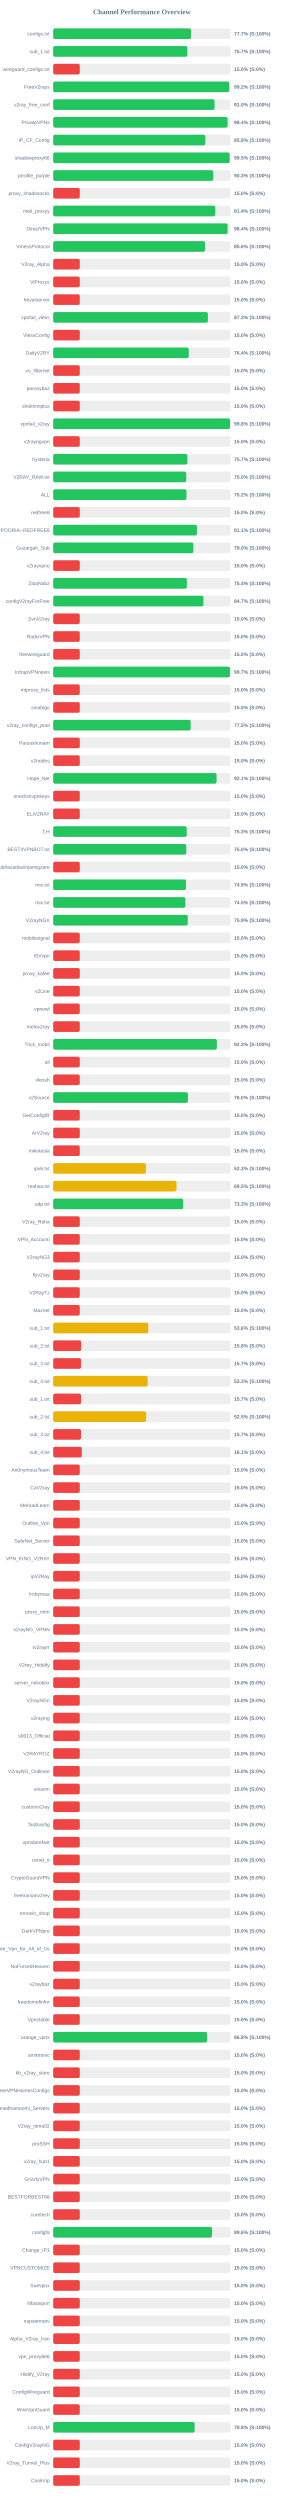
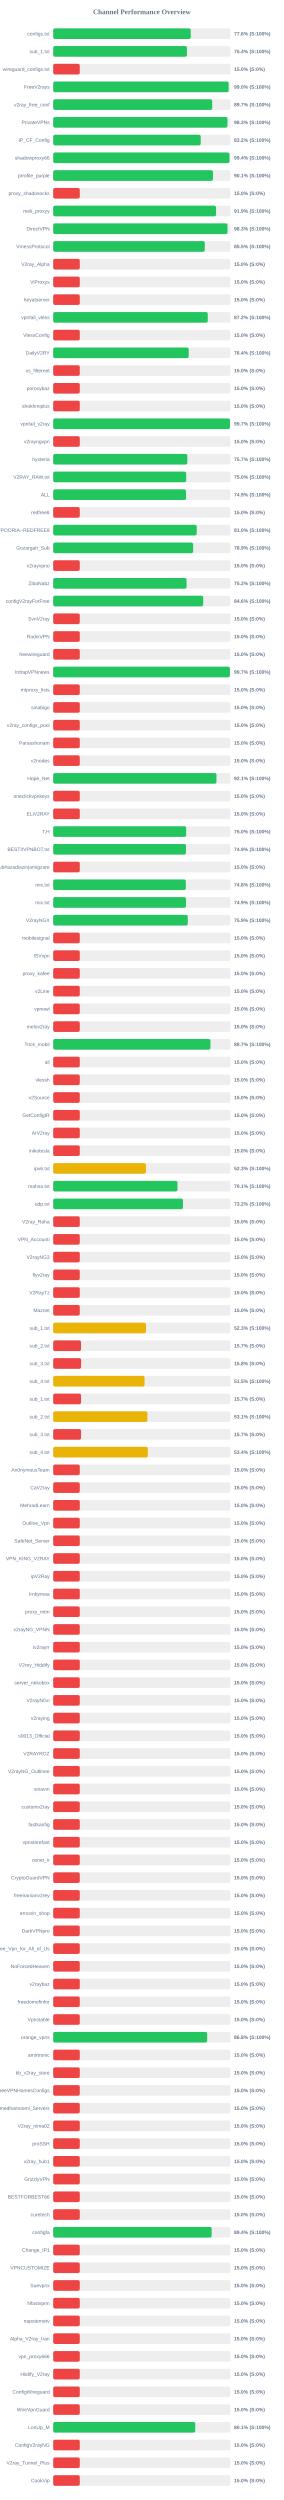
<svg xmlns="http://www.w3.org/2000/svg" width="800" height="7050" version="1.1">
  <style>
        .row { font: 14px Arial; fill: #64748b; }
        .score { font: bold 14px Arial; fill: #64748b; }
    </style>
  <text x="400" y="40" text-anchor="middle" font-size="20px" font-weight="bold" fill="#64748b">Channel Performance Overview</text>
  <rect x="150" y="80" width="500" height="30" fill="#eee" rx="5" />
-   <rect x="150" y="80" width="388.6" height="30" fill="#22c55e" rx="5" />
+   <rect x="150" y="80" width="387.9" height="30" fill="#22c55e" rx="5" />
  <text x="140" y="100" text-anchor="end" class="row">configs.txt</text>
-   <text x="660" y="100" text-anchor="start" class="score">77.7% (S:100%)</text>
+   <text x="660" y="100" text-anchor="start" class="score">77.6% (S:100%)</text>
  <rect x="150" y="130" width="500" height="30" fill="#eee" rx="5" />
-   <rect x="150" y="130" width="378.45" height="30" fill="#22c55e" rx="5" />
+   <rect x="150" y="130" width="377.2" height="30" fill="#22c55e" rx="5" />
  <text x="140" y="150" text-anchor="end" class="row">sub_1.txt</text>
-   <text x="660" y="150" text-anchor="start" class="score">75.7% (S:100%)</text>
+   <text x="660" y="150" text-anchor="start" class="score">75.4% (S:100%)</text>
  <rect x="150" y="180" width="500" height="30" fill="#eee" rx="5" />
  <rect x="150" y="180" width="75.0" height="30" fill="#ef4444" rx="5" />
  <text x="140" y="200" text-anchor="end" class="row">wireguard_configs.txt</text>
  <text x="660" y="200" text-anchor="start" class="score">15.0% (S:0%)</text>
  <rect x="150" y="230" width="500" height="30" fill="#eee" rx="5" />
-   <rect x="150" y="230" width="496.2" height="30" fill="#22c55e" rx="5" />
+   <rect x="150" y="230" width="494.8" height="30" fill="#22c55e" rx="5" />
  <text x="140" y="250" text-anchor="end" class="row">FreeV2rays</text>
-   <text x="660" y="250" text-anchor="start" class="score">99.2% (S:100%)</text>
+   <text x="660" y="250" text-anchor="start" class="score">99.0% (S:100%)</text>
  <rect x="150" y="280" width="500" height="30" fill="#eee" rx="5" />
-   <rect x="150" y="280" width="455.05" height="30" fill="#22c55e" rx="5" />
+   <rect x="150" y="280" width="448.45" height="30" fill="#22c55e" rx="5" />
  <text x="140" y="300" text-anchor="end" class="row">v2ray_free_conf</text>
-   <text x="660" y="300" text-anchor="start" class="score">91.0% (S:100%)</text>
+   <text x="660" y="300" text-anchor="start" class="score">89.7% (S:100%)</text>
  <rect x="150" y="330" width="500" height="30" fill="#eee" rx="5" />
-   <rect x="150" y="330" width="491.85" height="30" fill="#22c55e" rx="5" />
+   <rect x="150" y="330" width="491.45" height="30" fill="#22c55e" rx="5" />
  <text x="140" y="350" text-anchor="end" class="row">PrivateVPNs</text>
-   <text x="660" y="350" text-anchor="start" class="score">98.4% (S:100%)</text>
+   <text x="660" y="350" text-anchor="start" class="score">98.3% (S:100%)</text>
  <rect x="150" y="380" width="500" height="30" fill="#eee" rx="5" />
-   <rect x="150" y="380" width="429.05" height="30" fill="#22c55e" rx="5" />
+   <rect x="150" y="380" width="416.05" height="30" fill="#22c55e" rx="5" />
  <text x="140" y="400" text-anchor="end" class="row">IP_CF_Config</text>
-   <text x="660" y="400" text-anchor="start" class="score">85.8% (S:100%)</text>
+   <text x="660" y="400" text-anchor="start" class="score">83.2% (S:100%)</text>
  <rect x="150" y="430" width="500" height="30" fill="#eee" rx="5" />
-   <rect x="150" y="430" width="497.7" height="30" fill="#22c55e" rx="5" />
+   <rect x="150" y="430" width="497.1" height="30" fill="#22c55e" rx="5" />
  <text x="140" y="450" text-anchor="end" class="row">shadowproxy66</text>
-   <text x="660" y="450" text-anchor="start" class="score">99.5% (S:100%)</text>
+   <text x="660" y="450" text-anchor="start" class="score">99.4% (S:100%)</text>
  <rect x="150" y="480" width="500" height="30" fill="#eee" rx="5" />
-   <rect x="150" y="480" width="451.3" height="30" fill="#22c55e" rx="5" />
+   <rect x="150" y="480" width="450.6" height="30" fill="#22c55e" rx="5" />
  <text x="140" y="500" text-anchor="end" class="row">prrofile_purple</text>
-   <text x="660" y="500" text-anchor="start" class="score">90.3% (S:100%)</text>
+   <text x="660" y="500" text-anchor="start" class="score">90.1% (S:100%)</text>
  <rect x="150" y="530" width="500" height="30" fill="#eee" rx="5" />
  <rect x="150" y="530" width="75.0" height="30" fill="#ef4444" rx="5" />
  <text x="140" y="550" text-anchor="end" class="row">proxy_shadosocks</text>
  <text x="660" y="550" text-anchor="start" class="score">15.0% (S:0%)</text>
  <rect x="150" y="580" width="500" height="30" fill="#eee" rx="5" />
-   <rect x="150" y="580" width="457.1" height="30" fill="#22c55e" rx="5" />
+   <rect x="150" y="580" width="459.35" height="30" fill="#22c55e" rx="5" />
  <text x="140" y="600" text-anchor="end" class="row">meli_proxyy</text>
-   <text x="660" y="600" text-anchor="start" class="score">91.4% (S:100%)</text>
+   <text x="660" y="600" text-anchor="start" class="score">91.9% (S:100%)</text>
  <rect x="150" y="630" width="500" height="30" fill="#eee" rx="5" />
-   <rect x="150" y="630" width="491.95" height="30" fill="#22c55e" rx="5" />
+   <rect x="150" y="630" width="491.6" height="30" fill="#22c55e" rx="5" />
  <text x="140" y="650" text-anchor="end" class="row">DirectVPN</text>
-   <text x="660" y="650" text-anchor="start" class="score">98.4% (S:100%)</text>
+   <text x="660" y="650" text-anchor="start" class="score">98.3% (S:100%)</text>
  <rect x="150" y="680" width="500" height="30" fill="#eee" rx="5" />
-   <rect x="150" y="680" width="428.1" height="30" fill="#22c55e" rx="5" />
+   <rect x="150" y="680" width="427.5" height="30" fill="#22c55e" rx="5" />
  <text x="140" y="700" text-anchor="end" class="row">VmessProtocol</text>
-   <text x="660" y="700" text-anchor="start" class="score">85.6% (S:100%)</text>
+   <text x="660" y="700" text-anchor="start" class="score">85.5% (S:100%)</text>
  <rect x="150" y="730" width="500" height="30" fill="#eee" rx="5" />
  <rect x="150" y="730" width="75.0" height="30" fill="#ef4444" rx="5" />
  <text x="140" y="750" text-anchor="end" class="row">V2ray_Alpha</text>
  <text x="660" y="750" text-anchor="start" class="score">15.0% (S:0%)</text>
  <rect x="150" y="780" width="500" height="30" fill="#eee" rx="5" />
  <rect x="150" y="780" width="75.0" height="30" fill="#ef4444" rx="5" />
  <text x="140" y="800" text-anchor="end" class="row">ViProxys</text>
  <text x="660" y="800" text-anchor="start" class="score">15.0% (S:0%)</text>
  <rect x="150" y="830" width="500" height="30" fill="#eee" rx="5" />
  <rect x="150" y="830" width="75.0" height="30" fill="#ef4444" rx="5" />
  <text x="140" y="850" text-anchor="end" class="row">heyatserver</text>
  <text x="660" y="850" text-anchor="start" class="score">15.0% (S:0%)</text>
  <rect x="150" y="880" width="500" height="30" fill="#eee" rx="5" />
-   <rect x="150" y="880" width="436.3" height="30" fill="#22c55e" rx="5" />
+   <rect x="150" y="880" width="435.9" height="30" fill="#22c55e" rx="5" />
  <text x="140" y="900" text-anchor="end" class="row">vpnfail_vless</text>
-   <text x="660" y="900" text-anchor="start" class="score">87.3% (S:100%)</text>
+   <text x="660" y="900" text-anchor="start" class="score">87.2% (S:100%)</text>
  <rect x="150" y="930" width="500" height="30" fill="#eee" rx="5" />
  <rect x="150" y="930" width="75.0" height="30" fill="#ef4444" rx="5" />
  <text x="140" y="950" text-anchor="end" class="row">VlessConfig</text>
  <text x="660" y="950" text-anchor="start" class="score">15.0% (S:0%)</text>
  <rect x="150" y="980" width="500" height="30" fill="#eee" rx="5" />
-   <rect x="150" y="980" width="382.15" height="30" fill="#22c55e" rx="5" />
+   <rect x="150" y="980" width="382.2" height="30" fill="#22c55e" rx="5" />
  <text x="140" y="1000" text-anchor="end" class="row">DailyV2RY</text>
  <text x="660" y="1000" text-anchor="start" class="score">76.4% (S:100%)</text>
  <rect x="150" y="1030" width="500" height="30" fill="#eee" rx="5" />
  <rect x="150" y="1030" width="75.0" height="30" fill="#ef4444" rx="5" />
  <text x="140" y="1050" text-anchor="end" class="row">xs_filternet</text>
  <text x="660" y="1050" text-anchor="start" class="score">15.0% (S:0%)</text>
  <rect x="150" y="1080" width="500" height="30" fill="#eee" rx="5" />
  <rect x="150" y="1080" width="75.0" height="30" fill="#ef4444" rx="5" />
  <text x="140" y="1100" text-anchor="end" class="row">poroxybaz</text>
  <text x="660" y="1100" text-anchor="start" class="score">15.0% (S:0%)</text>
  <rect x="150" y="1130" width="500" height="30" fill="#eee" rx="5" />
  <rect x="150" y="1130" width="75.0" height="30" fill="#ef4444" rx="5" />
  <text x="140" y="1150" text-anchor="end" class="row">shokhmiplus</text>
  <text x="660" y="1150" text-anchor="start" class="score">15.0% (S:0%)</text>
  <rect x="150" y="1180" width="500" height="30" fill="#eee" rx="5" />
-   <rect x="150" y="1180" width="498.8" height="30" fill="#22c55e" rx="5" />
+   <rect x="150" y="1180" width="498.5" height="30" fill="#22c55e" rx="5" />
  <text x="140" y="1200" text-anchor="end" class="row">vpnfail_v2ray</text>
-   <text x="660" y="1200" text-anchor="start" class="score">99.8% (S:100%)</text>
+   <text x="660" y="1200" text-anchor="start" class="score">99.7% (S:100%)</text>
  <rect x="150" y="1230" width="500" height="30" fill="#eee" rx="5" />
  <rect x="150" y="1230" width="75.0" height="30" fill="#ef4444" rx="5" />
  <text x="140" y="1250" text-anchor="end" class="row">v2rayngvpn</text>
  <text x="660" y="1250" text-anchor="start" class="score">15.0% (S:0%)</text>
  <rect x="150" y="1280" width="500" height="30" fill="#eee" rx="5" />
-   <rect x="150" y="1280" width="378.45" height="30" fill="#22c55e" rx="5" />
+   <rect x="150" y="1280" width="378.35" height="30" fill="#22c55e" rx="5" />
  <text x="140" y="1300" text-anchor="end" class="row">hysteria</text>
  <text x="660" y="1300" text-anchor="start" class="score">75.7% (S:100%)</text>
  <rect x="150" y="1330" width="500" height="30" fill="#eee" rx="5" />
-   <rect x="150" y="1330" width="375.2" height="30" fill="#22c55e" rx="5" />
+   <rect x="150" y="1330" width="375.15" height="30" fill="#22c55e" rx="5" />
  <text x="140" y="1350" text-anchor="end" class="row">V2RAY_RAW.txt</text>
  <text x="660" y="1350" text-anchor="start" class="score">75.0% (S:100%)</text>
  <rect x="150" y="1380" width="500" height="30" fill="#eee" rx="5" />
-   <rect x="150" y="1380" width="375.9" height="30" fill="#22c55e" rx="5" />
+   <rect x="150" y="1380" width="374.55" height="30" fill="#22c55e" rx="5" />
  <text x="140" y="1400" text-anchor="end" class="row">ALL</text>
-   <text x="660" y="1400" text-anchor="start" class="score">75.2% (S:100%)</text>
+   <text x="660" y="1400" text-anchor="start" class="score">74.9% (S:100%)</text>
  <rect x="150" y="1430" width="500" height="30" fill="#eee" rx="5" />
  <rect x="150" y="1430" width="75.0" height="30" fill="#ef4444" rx="5" />
  <text x="140" y="1450" text-anchor="end" class="row">redfree8</text>
  <text x="660" y="1450" text-anchor="start" class="score">15.0% (S:0%)</text>
  <rect x="150" y="1480" width="500" height="30" fill="#eee" rx="5" />
-   <rect x="150" y="1480" width="405.4" height="30" fill="#22c55e" rx="5" />
+   <rect x="150" y="1480" width="404.75" height="30" fill="#22c55e" rx="5" />
  <text x="140" y="1500" text-anchor="end" class="row">POORIA--REDFREE8.txt#POORIA--REDFREE8</text>
-   <text x="660" y="1500" text-anchor="start" class="score">81.1% (S:100%)</text>
+   <text x="660" y="1500" text-anchor="start" class="score">81.0% (S:100%)</text>
  <rect x="150" y="1530" width="500" height="30" fill="#eee" rx="5" />
-   <rect x="150" y="1530" width="395.2" height="30" fill="#22c55e" rx="5" />
+   <rect x="150" y="1530" width="394.7" height="30" fill="#22c55e" rx="5" />
  <text x="140" y="1550" text-anchor="end" class="row">Gozargah_Sub</text>
-   <text x="660" y="1550" text-anchor="start" class="score">79.0% (S:100%)</text>
+   <text x="660" y="1550" text-anchor="start" class="score">78.9% (S:100%)</text>
  <rect x="150" y="1580" width="500" height="30" fill="#eee" rx="5" />
  <rect x="150" y="1580" width="75.0" height="30" fill="#ef4444" rx="5" />
  <text x="140" y="1600" text-anchor="end" class="row">v2rayvpno</text>
  <text x="660" y="1600" text-anchor="start" class="score">15.0% (S:0%)</text>
  <rect x="150" y="1630" width="500" height="30" fill="#eee" rx="5" />
-   <rect x="150" y="1630" width="376.9" height="30" fill="#22c55e" rx="5" />
+   <rect x="150" y="1630" width="376.15" height="30" fill="#22c55e" rx="5" />
  <text x="140" y="1650" text-anchor="end" class="row">ZibaNabz</text>
-   <text x="660" y="1650" text-anchor="start" class="score">75.4% (S:100%)</text>
+   <text x="660" y="1650" text-anchor="start" class="score">75.2% (S:100%)</text>
  <rect x="150" y="1680" width="500" height="30" fill="#eee" rx="5" />
-   <rect x="150" y="1680" width="423.7" height="30" fill="#22c55e" rx="5" />
+   <rect x="150" y="1680" width="423.1" height="30" fill="#22c55e" rx="5" />
  <text x="140" y="1700" text-anchor="end" class="row">configV2rayForFree</text>
-   <text x="660" y="1700" text-anchor="start" class="score">84.7% (S:100%)</text>
+   <text x="660" y="1700" text-anchor="start" class="score">84.6% (S:100%)</text>
  <rect x="150" y="1730" width="500" height="30" fill="#eee" rx="5" />
  <rect x="150" y="1730" width="75.0" height="30" fill="#ef4444" rx="5" />
  <text x="140" y="1750" text-anchor="end" class="row">SvnV2ray</text>
  <text x="660" y="1750" text-anchor="start" class="score">15.0% (S:0%)</text>
  <rect x="150" y="1780" width="500" height="30" fill="#eee" rx="5" />
  <rect x="150" y="1780" width="75.0" height="30" fill="#ef4444" rx="5" />
  <text x="140" y="1800" text-anchor="end" class="row">RadixVPN</text>
  <text x="660" y="1800" text-anchor="start" class="score">15.0% (S:0%)</text>
  <rect x="150" y="1830" width="500" height="30" fill="#eee" rx="5" />
  <rect x="150" y="1830" width="75.0" height="30" fill="#ef4444" rx="5" />
  <text x="140" y="1850" text-anchor="end" class="row">freewireguard</text>
  <text x="660" y="1850" text-anchor="start" class="score">15.0% (S:0%)</text>
  <rect x="150" y="1880" width="500" height="30" fill="#eee" rx="5" />
-   <rect x="150" y="1880" width="498.4" height="30" fill="#22c55e" rx="5" />
+   <rect x="150" y="1880" width="498.3" height="30" fill="#22c55e" rx="5" />
  <text x="140" y="1900" text-anchor="end" class="row">IrdrapVPNnews</text>
  <text x="660" y="1900" text-anchor="start" class="score">99.7% (S:100%)</text>
  <rect x="150" y="1930" width="500" height="30" fill="#eee" rx="5" />
  <rect x="150" y="1930" width="75.0" height="30" fill="#ef4444" rx="5" />
  <text x="140" y="1950" text-anchor="end" class="row">mtproxy_lists</text>
  <text x="660" y="1950" text-anchor="start" class="score">15.0% (S:0%)</text>
  <rect x="150" y="1980" width="500" height="30" fill="#eee" rx="5" />
  <rect x="150" y="1980" width="75.0" height="30" fill="#ef4444" rx="5" />
  <text x="140" y="2000" text-anchor="end" class="row">sinabigo</text>
  <text x="660" y="2000" text-anchor="start" class="score">15.0% (S:0%)</text>
  <rect x="150" y="2030" width="500" height="30" fill="#eee" rx="5" />
-   <rect x="150" y="2030" width="387.7" height="30" fill="#22c55e" rx="5" />
+   <rect x="150" y="2030" width="75.0" height="30" fill="#ef4444" rx="5" />
  <text x="140" y="2050" text-anchor="end" class="row">v2ray_configs_pool</text>
-   <text x="660" y="2050" text-anchor="start" class="score">77.5% (S:100%)</text>
+   <text x="660" y="2050" text-anchor="start" class="score">15.0% (S:0%)</text>
  <rect x="150" y="2080" width="500" height="30" fill="#eee" rx="5" />
  <rect x="150" y="2080" width="75.0" height="30" fill="#ef4444" rx="5" />
  <text x="140" y="2100" text-anchor="end" class="row">Parsashonam</text>
  <text x="660" y="2100" text-anchor="start" class="score">15.0% (S:0%)</text>
  <rect x="150" y="2130" width="500" height="30" fill="#eee" rx="5" />
  <rect x="150" y="2130" width="75.0" height="30" fill="#ef4444" rx="5" />
  <text x="140" y="2150" text-anchor="end" class="row">v2nodes</text>
  <text x="660" y="2150" text-anchor="start" class="score">15.0% (S:0%)</text>
  <rect x="150" y="2180" width="500" height="30" fill="#eee" rx="5" />
-   <rect x="150" y="2180" width="460.7" height="30" fill="#22c55e" rx="5" />
+   <rect x="150" y="2180" width="460.4" height="30" fill="#22c55e" rx="5" />
  <text x="140" y="2200" text-anchor="end" class="row">Hope_Net</text>
  <text x="660" y="2200" text-anchor="start" class="score">92.1% (S:100%)</text>
  <rect x="150" y="2230" width="500" height="30" fill="#eee" rx="5" />
  <rect x="150" y="2230" width="75.0" height="30" fill="#ef4444" rx="5" />
  <text x="140" y="2250" text-anchor="end" class="row">oneclickvpnkeys</text>
  <text x="660" y="2250" text-anchor="start" class="score">15.0% (S:0%)</text>
  <rect x="150" y="2280" width="500" height="30" fill="#eee" rx="5" />
  <rect x="150" y="2280" width="75.0" height="30" fill="#ef4444" rx="5" />
  <text x="140" y="2300" text-anchor="end" class="row">ELiV2RAY</text>
  <text x="660" y="2300" text-anchor="start" class="score">15.0% (S:0%)</text>
  <rect x="150" y="2330" width="500" height="30" fill="#eee" rx="5" />
-   <rect x="150" y="2330" width="376.55" height="30" fill="#22c55e" rx="5" />
+   <rect x="150" y="2330" width="375.05" height="30" fill="#22c55e" rx="5" />
  <text x="140" y="2350" text-anchor="end" class="row">T,H</text>
-   <text x="660" y="2350" text-anchor="start" class="score">75.3% (S:100%)</text>
+   <text x="660" y="2350" text-anchor="start" class="score">75.0% (S:100%)</text>
  <rect x="150" y="2380" width="500" height="30" fill="#eee" rx="5" />
-   <rect x="150" y="2380" width="375.15" height="30" fill="#22c55e" rx="5" />
+   <rect x="150" y="2380" width="374.35" height="30" fill="#22c55e" rx="5" />
  <text x="140" y="2400" text-anchor="end" class="row">BESTIIVPNBOT.txt</text>
-   <text x="660" y="2400" text-anchor="start" class="score">75.0% (S:100%)</text>
+   <text x="660" y="2400" text-anchor="start" class="score">74.9% (S:100%)</text>
  <rect x="150" y="2430" width="500" height="30" fill="#eee" rx="5" />
  <rect x="150" y="2430" width="75.0" height="30" fill="#ef4444" rx="5" />
  <text x="140" y="2450" text-anchor="end" class="row">Sub#azadiazinjamigzare</text>
  <text x="660" y="2450" text-anchor="start" class="score">15.0% (S:0%)</text>
  <rect x="150" y="2480" width="500" height="30" fill="#eee" rx="5" />
-   <rect x="150" y="2480" width="374.55" height="30" fill="#22c55e" rx="5" />
+   <rect x="150" y="2480" width="374.05" height="30" fill="#22c55e" rx="5" />
  <text x="140" y="2500" text-anchor="end" class="row">mix.txt</text>
-   <text x="660" y="2500" text-anchor="start" class="score">74.9% (S:100%)</text>
+   <text x="660" y="2500" text-anchor="start" class="score">74.8% (S:100%)</text>
  <rect x="150" y="2530" width="500" height="30" fill="#eee" rx="5" />
-   <rect x="150" y="2530" width="372.7" height="30" fill="#22c55e" rx="5" />
+   <rect x="150" y="2530" width="374.4" height="30" fill="#22c55e" rx="5" />
  <text x="140" y="2550" text-anchor="end" class="row">mix.txt</text>
-   <text x="660" y="2550" text-anchor="start" class="score">74.5% (S:100%)</text>
+   <text x="660" y="2550" text-anchor="start" class="score">74.9% (S:100%)</text>
  <rect x="150" y="2580" width="500" height="30" fill="#eee" rx="5" />
  <rect x="150" y="2580" width="379.55" height="30" fill="#22c55e" rx="5" />
  <text x="140" y="2600" text-anchor="end" class="row">V2rayNGX</text>
  <text x="660" y="2600" text-anchor="start" class="score">75.9% (S:100%)</text>
  <rect x="150" y="2630" width="500" height="30" fill="#eee" rx="5" />
  <rect x="150" y="2630" width="75.0" height="30" fill="#ef4444" rx="5" />
  <text x="140" y="2650" text-anchor="end" class="row">mobilesignal</text>
  <text x="660" y="2650" text-anchor="start" class="score">15.0% (S:0%)</text>
  <rect x="150" y="2680" width="500" height="30" fill="#eee" rx="5" />
  <rect x="150" y="2680" width="75.0" height="30" fill="#ef4444" rx="5" />
  <text x="140" y="2700" text-anchor="end" class="row">ISVvpn</text>
  <text x="660" y="2700" text-anchor="start" class="score">15.0% (S:0%)</text>
  <rect x="150" y="2730" width="500" height="30" fill="#eee" rx="5" />
  <rect x="150" y="2730" width="75.0" height="30" fill="#ef4444" rx="5" />
  <text x="140" y="2750" text-anchor="end" class="row">proxy_kafee</text>
  <text x="660" y="2750" text-anchor="start" class="score">15.0% (S:0%)</text>
  <rect x="150" y="2780" width="500" height="30" fill="#eee" rx="5" />
  <rect x="150" y="2780" width="75.0" height="30" fill="#ef4444" rx="5" />
  <text x="140" y="2800" text-anchor="end" class="row">v2Line</text>
  <text x="660" y="2800" text-anchor="start" class="score">15.0% (S:0%)</text>
  <rect x="150" y="2830" width="500" height="30" fill="#eee" rx="5" />
  <rect x="150" y="2830" width="75.0" height="30" fill="#ef4444" rx="5" />
  <text x="140" y="2850" text-anchor="end" class="row">vpnowl</text>
  <text x="660" y="2850" text-anchor="start" class="score">15.0% (S:0%)</text>
  <rect x="150" y="2880" width="500" height="30" fill="#eee" rx="5" />
  <rect x="150" y="2880" width="75.0" height="30" fill="#ef4444" rx="5" />
  <text x="140" y="2900" text-anchor="end" class="row">melov2ray</text>
  <text x="660" y="2900" text-anchor="start" class="score">15.0% (S:0%)</text>
  <rect x="150" y="2930" width="500" height="30" fill="#eee" rx="5" />
-   <rect x="150" y="2930" width="461.5" height="30" fill="#22c55e" rx="5" />
+   <rect x="150" y="2930" width="443.5" height="30" fill="#22c55e" rx="5" />
  <text x="140" y="2950" text-anchor="end" class="row">Trick_mobil</text>
-   <text x="660" y="2950" text-anchor="start" class="score">92.3% (S:100%)</text>
+   <text x="660" y="2950" text-anchor="start" class="score">88.7% (S:100%)</text>
  <rect x="150" y="2980" width="500" height="30" fill="#eee" rx="5" />
  <rect x="150" y="2980" width="75.0" height="30" fill="#ef4444" rx="5" />
  <text x="140" y="3000" text-anchor="end" class="row">all</text>
  <text x="660" y="3000" text-anchor="start" class="score">15.0% (S:0%)</text>
  <rect x="150" y="3030" width="500" height="30" fill="#eee" rx="5" />
  <rect x="150" y="3030" width="75.0" height="30" fill="#ef4444" rx="5" />
  <text x="140" y="3050" text-anchor="end" class="row">vlessh</text>
  <text x="660" y="3050" text-anchor="start" class="score">15.0% (S:0%)</text>
  <rect x="150" y="3080" width="500" height="30" fill="#eee" rx="5" />
-   <rect x="150" y="3080" width="380.05" height="30" fill="#22c55e" rx="5" />
+   <rect x="150" y="3080" width="75.0" height="30" fill="#ef4444" rx="5" />
  <text x="140" y="3100" text-anchor="end" class="row">v2Source</text>
-   <text x="660" y="3100" text-anchor="start" class="score">76.0% (S:100%)</text>
+   <text x="660" y="3100" text-anchor="start" class="score">15.0% (S:0%)</text>
  <rect x="150" y="3130" width="500" height="30" fill="#eee" rx="5" />
  <rect x="150" y="3130" width="75.0" height="30" fill="#ef4444" rx="5" />
  <text x="140" y="3150" text-anchor="end" class="row">GetConfigIR</text>
  <text x="660" y="3150" text-anchor="start" class="score">15.0% (S:0%)</text>
  <rect x="150" y="3180" width="500" height="30" fill="#eee" rx="5" />
  <rect x="150" y="3180" width="75.0" height="30" fill="#ef4444" rx="5" />
  <text x="140" y="3200" text-anchor="end" class="row">ArV2ray</text>
  <text x="660" y="3200" text-anchor="start" class="score">15.0% (S:0%)</text>
  <rect x="150" y="3230" width="500" height="30" fill="#eee" rx="5" />
  <rect x="150" y="3230" width="75.0" height="30" fill="#ef4444" rx="5" />
  <text x="140" y="3250" text-anchor="end" class="row">inikotesla</text>
  <text x="660" y="3250" text-anchor="start" class="score">15.0% (S:0%)</text>
  <rect x="150" y="3280" width="500" height="30" fill="#eee" rx="5" />
  <rect x="150" y="3280" width="261.5" height="30" fill="#eab308" rx="5" />
  <text x="140" y="3300" text-anchor="end" class="row">ipv6.txt</text>
  <text x="660" y="3300" text-anchor="start" class="score">52.3% (S:100%)</text>
  <rect x="150" y="3330" width="500" height="30" fill="#eee" rx="5" />
-   <rect x="150" y="3330" width="347.7" height="30" fill="#eab308" rx="5" />
+   <rect x="150" y="3330" width="350.55" height="30" fill="#22c55e" rx="5" />
  <text x="140" y="3350" text-anchor="end" class="row">mahsa.txt</text>
-   <text x="660" y="3350" text-anchor="start" class="score">69.5% (S:100%)</text>
+   <text x="660" y="3350" text-anchor="start" class="score">70.1% (S:100%)</text>
  <rect x="150" y="3380" width="500" height="30" fill="#eee" rx="5" />
-   <rect x="150" y="3380" width="366.45" height="30" fill="#22c55e" rx="5" />
+   <rect x="150" y="3380" width="365.95" height="30" fill="#22c55e" rx="5" />
  <text x="140" y="3400" text-anchor="end" class="row">udp.txt</text>
-   <text x="660" y="3400" text-anchor="start" class="score">73.3% (S:100%)</text>
+   <text x="660" y="3400" text-anchor="start" class="score">73.2% (S:100%)</text>
  <rect x="150" y="3430" width="500" height="30" fill="#eee" rx="5" />
  <rect x="150" y="3430" width="75.0" height="30" fill="#ef4444" rx="5" />
  <text x="140" y="3450" text-anchor="end" class="row">V2ray_Raha</text>
  <text x="660" y="3450" text-anchor="start" class="score">15.0% (S:0%)</text>
  <rect x="150" y="3480" width="500" height="30" fill="#eee" rx="5" />
  <rect x="150" y="3480" width="75.0" height="30" fill="#ef4444" rx="5" />
  <text x="140" y="3500" text-anchor="end" class="row">VPN_Accounti</text>
  <text x="660" y="3500" text-anchor="start" class="score">15.0% (S:0%)</text>
  <rect x="150" y="3530" width="500" height="30" fill="#eee" rx="5" />
  <rect x="150" y="3530" width="75.0" height="30" fill="#ef4444" rx="5" />
  <text x="140" y="3550" text-anchor="end" class="row">V2rayNG3</text>
  <text x="660" y="3550" text-anchor="start" class="score">15.0% (S:0%)</text>
  <rect x="150" y="3580" width="500" height="30" fill="#eee" rx="5" />
  <rect x="150" y="3580" width="75.0" height="30" fill="#ef4444" rx="5" />
  <text x="140" y="3600" text-anchor="end" class="row">flyv2ray</text>
  <text x="660" y="3600" text-anchor="start" class="score">15.0% (S:0%)</text>
  <rect x="150" y="3630" width="500" height="30" fill="#eee" rx="5" />
  <rect x="150" y="3630" width="75.0" height="30" fill="#ef4444" rx="5" />
  <text x="140" y="3650" text-anchor="end" class="row">V2RayTz</text>
  <text x="660" y="3650" text-anchor="start" class="score">15.0% (S:0%)</text>
  <rect x="150" y="3680" width="500" height="30" fill="#eee" rx="5" />
  <rect x="150" y="3680" width="75.0" height="30" fill="#ef4444" rx="5" />
  <text x="140" y="3700" text-anchor="end" class="row">Maznet</text>
  <text x="660" y="3700" text-anchor="start" class="score">15.0% (S:0%)</text>
  <rect x="150" y="3730" width="500" height="30" fill="#eee" rx="5" />
-   <rect x="150" y="3730" width="268.15" height="30" fill="#eab308" rx="5" />
+   <rect x="150" y="3730" width="261.7" height="30" fill="#eab308" rx="5" />
  <text x="140" y="3750" text-anchor="end" class="row">sub_1.txt</text>
-   <text x="660" y="3750" text-anchor="start" class="score">53.6% (S:100%)</text>
+   <text x="660" y="3750" text-anchor="start" class="score">52.3% (S:100%)</text>
  <rect x="150" y="3780" width="500" height="30" fill="#eee" rx="5" />
-   <rect x="150" y="3780" width="78.9" height="30" fill="#ef4444" rx="5" />
+   <rect x="150" y="3780" width="78.5" height="30" fill="#ef4444" rx="5" />
  <text x="140" y="3800" text-anchor="end" class="row">sub_2.txt</text>
-   <text x="660" y="3800" text-anchor="start" class="score">15.8% (S:0%)</text>
+   <text x="660" y="3800" text-anchor="start" class="score">15.7% (S:0%)</text>
  <rect x="150" y="3830" width="500" height="30" fill="#eee" rx="5" />
-   <rect x="150" y="3830" width="78.5" height="30" fill="#ef4444" rx="5" />
+   <rect x="150" y="3830" width="78.75" height="30" fill="#ef4444" rx="5" />
  <text x="140" y="3850" text-anchor="end" class="row">sub_3.txt</text>
-   <text x="660" y="3850" text-anchor="start" class="score">15.7% (S:0%)</text>
+   <text x="660" y="3850" text-anchor="start" class="score">15.8% (S:0%)</text>
  <rect x="150" y="3880" width="500" height="30" fill="#eee" rx="5" />
-   <rect x="150" y="3880" width="266.5" height="30" fill="#eab308" rx="5" />
+   <rect x="150" y="3880" width="257.65" height="30" fill="#eab308" rx="5" />
  <text x="140" y="3900" text-anchor="end" class="row">sub_4.txt</text>
-   <text x="660" y="3900" text-anchor="start" class="score">53.3% (S:100%)</text>
+   <text x="660" y="3900" text-anchor="start" class="score">51.5% (S:100%)</text>
  <rect x="150" y="3930" width="500" height="30" fill="#eee" rx="5" />
  <rect x="150" y="3930" width="78.5" height="30" fill="#ef4444" rx="5" />
  <text x="140" y="3950" text-anchor="end" class="row">sub_1.txt</text>
  <text x="660" y="3950" text-anchor="start" class="score">15.7% (S:0%)</text>
  <rect x="150" y="3980" width="500" height="30" fill="#eee" rx="5" />
-   <rect x="150" y="3980" width="262.3" height="30" fill="#eab308" rx="5" />
+   <rect x="150" y="3980" width="265.6" height="30" fill="#eab308" rx="5" />
  <text x="140" y="4000" text-anchor="end" class="row">sub_2.txt</text>
-   <text x="660" y="4000" text-anchor="start" class="score">52.5% (S:100%)</text>
+   <text x="660" y="4000" text-anchor="start" class="score">53.1% (S:100%)</text>
  <rect x="150" y="4030" width="500" height="30" fill="#eee" rx="5" />
  <rect x="150" y="4030" width="78.5" height="30" fill="#ef4444" rx="5" />
  <text x="140" y="4050" text-anchor="end" class="row">sub_3.txt</text>
  <text x="660" y="4050" text-anchor="start" class="score">15.7% (S:0%)</text>
  <rect x="150" y="4080" width="500" height="30" fill="#eee" rx="5" />
-   <rect x="150" y="4080" width="80.65" height="30" fill="#ef4444" rx="5" />
+   <rect x="150" y="4080" width="266.8" height="30" fill="#eab308" rx="5" />
  <text x="140" y="4100" text-anchor="end" class="row">sub_4.txt</text>
-   <text x="660" y="4100" text-anchor="start" class="score">16.1% (S:0%)</text>
+   <text x="660" y="4100" text-anchor="start" class="score">53.4% (S:100%)</text>
  <rect x="150" y="4130" width="500" height="30" fill="#eee" rx="5" />
  <rect x="150" y="4130" width="75.0" height="30" fill="#ef4444" rx="5" />
  <text x="140" y="4150" text-anchor="end" class="row">An0nymousTeam</text>
  <text x="660" y="4150" text-anchor="start" class="score">15.0% (S:0%)</text>
  <rect x="150" y="4180" width="500" height="30" fill="#eee" rx="5" />
  <rect x="150" y="4180" width="75.0" height="30" fill="#ef4444" rx="5" />
  <text x="140" y="4200" text-anchor="end" class="row">CaV2ray</text>
  <text x="660" y="4200" text-anchor="start" class="score">15.0% (S:0%)</text>
  <rect x="150" y="4230" width="500" height="30" fill="#eee" rx="5" />
  <rect x="150" y="4230" width="75.0" height="30" fill="#ef4444" rx="5" />
  <text x="140" y="4250" text-anchor="end" class="row">MehradLearn</text>
  <text x="660" y="4250" text-anchor="start" class="score">15.0% (S:0%)</text>
  <rect x="150" y="4280" width="500" height="30" fill="#eee" rx="5" />
  <rect x="150" y="4280" width="75.0" height="30" fill="#ef4444" rx="5" />
  <text x="140" y="4300" text-anchor="end" class="row">Outline_Vpn</text>
  <text x="660" y="4300" text-anchor="start" class="score">15.0% (S:0%)</text>
  <rect x="150" y="4330" width="500" height="30" fill="#eee" rx="5" />
  <rect x="150" y="4330" width="75.0" height="30" fill="#ef4444" rx="5" />
  <text x="140" y="4350" text-anchor="end" class="row">SafeNet_Server</text>
  <text x="660" y="4350" text-anchor="start" class="score">15.0% (S:0%)</text>
  <rect x="150" y="4380" width="500" height="30" fill="#eee" rx="5" />
  <rect x="150" y="4380" width="75.0" height="30" fill="#ef4444" rx="5" />
  <text x="140" y="4400" text-anchor="end" class="row">VPN_KING_V2RAY</text>
  <text x="660" y="4400" text-anchor="start" class="score">15.0% (S:0%)</text>
  <rect x="150" y="4430" width="500" height="30" fill="#eee" rx="5" />
  <rect x="150" y="4430" width="75.0" height="30" fill="#ef4444" rx="5" />
  <text x="140" y="4450" text-anchor="end" class="row">ipV2Ray</text>
  <text x="660" y="4450" text-anchor="start" class="score">15.0% (S:0%)</text>
  <rect x="150" y="4480" width="500" height="30" fill="#eee" rx="5" />
  <rect x="150" y="4480" width="75.0" height="30" fill="#ef4444" rx="5" />
  <text x="140" y="4500" text-anchor="end" class="row">lrnbymaa</text>
  <text x="660" y="4500" text-anchor="start" class="score">15.0% (S:0%)</text>
  <rect x="150" y="4530" width="500" height="30" fill="#eee" rx="5" />
  <rect x="150" y="4530" width="75.0" height="30" fill="#ef4444" rx="5" />
  <text x="140" y="4550" text-anchor="end" class="row">proxy_mtm</text>
  <text x="660" y="4550" text-anchor="start" class="score">15.0% (S:0%)</text>
  <rect x="150" y="4580" width="500" height="30" fill="#eee" rx="5" />
  <rect x="150" y="4580" width="75.0" height="30" fill="#ef4444" rx="5" />
  <text x="140" y="4600" text-anchor="end" class="row">v2rayNG_VPNN</text>
  <text x="660" y="4600" text-anchor="start" class="score">15.0% (S:0%)</text>
  <rect x="150" y="4630" width="500" height="30" fill="#eee" rx="5" />
  <rect x="150" y="4630" width="75.0" height="30" fill="#ef4444" rx="5" />
  <text x="140" y="4650" text-anchor="end" class="row">tv2rayrr</text>
  <text x="660" y="4650" text-anchor="start" class="score">15.0% (S:0%)</text>
  <rect x="150" y="4680" width="500" height="30" fill="#eee" rx="5" />
  <rect x="150" y="4680" width="75.0" height="30" fill="#ef4444" rx="5" />
  <text x="140" y="4700" text-anchor="end" class="row">V2rey_Hiddify</text>
  <text x="660" y="4700" text-anchor="start" class="score">15.0% (S:0%)</text>
  <rect x="150" y="4730" width="500" height="30" fill="#eee" rx="5" />
  <rect x="150" y="4730" width="75.0" height="30" fill="#ef4444" rx="5" />
  <text x="140" y="4750" text-anchor="end" class="row">server_nekobox</text>
  <text x="660" y="4750" text-anchor="start" class="score">15.0% (S:0%)</text>
  <rect x="150" y="4780" width="500" height="30" fill="#eee" rx="5" />
  <rect x="150" y="4780" width="75.0" height="30" fill="#ef4444" rx="5" />
  <text x="140" y="4800" text-anchor="end" class="row">V2rayNGn</text>
  <text x="660" y="4800" text-anchor="start" class="score">15.0% (S:0%)</text>
  <rect x="150" y="4830" width="500" height="30" fill="#eee" rx="5" />
  <rect x="150" y="4830" width="75.0" height="30" fill="#ef4444" rx="5" />
  <text x="140" y="4850" text-anchor="end" class="row">v2raying</text>
  <text x="660" y="4850" text-anchor="start" class="score">15.0% (S:0%)</text>
  <rect x="150" y="4880" width="500" height="30" fill="#eee" rx="5" />
  <rect x="150" y="4880" width="75.0" height="30" fill="#ef4444" rx="5" />
  <text x="140" y="4900" text-anchor="end" class="row">s0013_Official</text>
  <text x="660" y="4900" text-anchor="start" class="score">15.0% (S:0%)</text>
  <rect x="150" y="4930" width="500" height="30" fill="#eee" rx="5" />
  <rect x="150" y="4930" width="75.0" height="30" fill="#ef4444" rx="5" />
  <text x="140" y="4950" text-anchor="end" class="row">V2RAYROZ</text>
  <text x="660" y="4950" text-anchor="start" class="score">15.0% (S:0%)</text>
  <rect x="150" y="4980" width="500" height="30" fill="#eee" rx="5" />
  <rect x="150" y="4980" width="75.0" height="30" fill="#ef4444" rx="5" />
  <text x="140" y="5000" text-anchor="end" class="row">V2rayNG_Outlinee</text>
  <text x="660" y="5000" text-anchor="start" class="score">15.0% (S:0%)</text>
  <rect x="150" y="5030" width="500" height="30" fill="#eee" rx="5" />
  <rect x="150" y="5030" width="75.0" height="30" fill="#ef4444" rx="5" />
  <text x="140" y="5050" text-anchor="end" class="row">sinavm</text>
  <text x="660" y="5050" text-anchor="start" class="score">15.0% (S:0%)</text>
  <rect x="150" y="5080" width="500" height="30" fill="#eee" rx="5" />
  <rect x="150" y="5080" width="75.0" height="30" fill="#ef4444" rx="5" />
  <text x="140" y="5100" text-anchor="end" class="row">customv2ray</text>
  <text x="660" y="5100" text-anchor="start" class="score">15.0% (S:0%)</text>
  <rect x="150" y="5130" width="500" height="30" fill="#eee" rx="5" />
  <rect x="150" y="5130" width="75.0" height="30" fill="#ef4444" rx="5" />
  <text x="140" y="5150" text-anchor="end" class="row">fastkanfig</text>
  <text x="660" y="5150" text-anchor="start" class="score">15.0% (S:0%)</text>
  <rect x="150" y="5180" width="500" height="30" fill="#eee" rx="5" />
  <rect x="150" y="5180" width="75.0" height="30" fill="#ef4444" rx="5" />
  <text x="140" y="5200" text-anchor="end" class="row">vpnstorefast</text>
  <text x="660" y="5200" text-anchor="start" class="score">15.0% (S:0%)</text>
  <rect x="150" y="5230" width="500" height="30" fill="#eee" rx="5" />
  <rect x="150" y="5230" width="75.0" height="30" fill="#ef4444" rx="5" />
  <text x="140" y="5250" text-anchor="end" class="row">oxnet_ir</text>
  <text x="660" y="5250" text-anchor="start" class="score">15.0% (S:0%)</text>
  <rect x="150" y="5280" width="500" height="30" fill="#eee" rx="5" />
  <rect x="150" y="5280" width="75.0" height="30" fill="#ef4444" rx="5" />
  <text x="140" y="5300" text-anchor="end" class="row">CryptoGuardVPN</text>
  <text x="660" y="5300" text-anchor="start" class="score">15.0% (S:0%)</text>
  <rect x="150" y="5330" width="500" height="30" fill="#eee" rx="5" />
  <rect x="150" y="5330" width="75.0" height="30" fill="#ef4444" rx="5" />
  <text x="140" y="5350" text-anchor="end" class="row">freeiranianv2rey</text>
  <text x="660" y="5350" text-anchor="start" class="score">15.0% (S:0%)</text>
  <rect x="150" y="5380" width="500" height="30" fill="#eee" rx="5" />
  <rect x="150" y="5380" width="75.0" height="30" fill="#ef4444" rx="5" />
  <text x="140" y="5400" text-anchor="end" class="row">ernoxin_shop</text>
  <text x="660" y="5400" text-anchor="start" class="score">15.0% (S:0%)</text>
  <rect x="150" y="5430" width="500" height="30" fill="#eee" rx="5" />
  <rect x="150" y="5430" width="75.0" height="30" fill="#ef4444" rx="5" />
  <text x="140" y="5450" text-anchor="end" class="row">DarkVPNpro</text>
  <text x="660" y="5450" text-anchor="start" class="score">15.0% (S:0%)</text>
  <rect x="150" y="5480" width="500" height="30" fill="#eee" rx="5" />
  <rect x="150" y="5480" width="75.0" height="30" fill="#ef4444" rx="5" />
  <text x="140" y="5500" text-anchor="end" class="row">Free_Vpn_for_All_of_Us</text>
  <text x="660" y="5500" text-anchor="start" class="score">15.0% (S:0%)</text>
  <rect x="150" y="5530" width="500" height="30" fill="#eee" rx="5" />
  <rect x="150" y="5530" width="75.0" height="30" fill="#ef4444" rx="5" />
  <text x="140" y="5550" text-anchor="end" class="row">NoForcedHeaven</text>
  <text x="660" y="5550" text-anchor="start" class="score">15.0% (S:0%)</text>
  <rect x="150" y="5580" width="500" height="30" fill="#eee" rx="5" />
  <rect x="150" y="5580" width="75.0" height="30" fill="#ef4444" rx="5" />
  <text x="140" y="5600" text-anchor="end" class="row">v2raybaz</text>
  <text x="660" y="5600" text-anchor="start" class="score">15.0% (S:0%)</text>
  <rect x="150" y="5630" width="500" height="30" fill="#eee" rx="5" />
  <rect x="150" y="5630" width="75.0" height="30" fill="#ef4444" rx="5" />
  <text x="140" y="5650" text-anchor="end" class="row">freedomofinfor</text>
  <text x="660" y="5650" text-anchor="start" class="score">15.0% (S:0%)</text>
  <rect x="150" y="5680" width="500" height="30" fill="#eee" rx="5" />
  <rect x="150" y="5680" width="75.0" height="30" fill="#ef4444" rx="5" />
  <text x="140" y="5700" text-anchor="end" class="row">Vpnstable</text>
  <text x="660" y="5700" text-anchor="start" class="score">15.0% (S:0%)</text>
  <rect x="150" y="5730" width="500" height="30" fill="#eee" rx="5" />
-   <rect x="150" y="5730" width="433.8" height="30" fill="#22c55e" rx="5" />
+   <rect x="150" y="5730" width="434.25" height="30" fill="#22c55e" rx="5" />
  <text x="140" y="5750" text-anchor="end" class="row">orange_vpns</text>
  <text x="660" y="5750" text-anchor="start" class="score">86.8% (S:100%)</text>
  <rect x="150" y="5780" width="500" height="30" fill="#eee" rx="5" />
  <rect x="150" y="5780" width="75.0" height="30" fill="#ef4444" rx="5" />
  <text x="140" y="5800" text-anchor="end" class="row">amirtronic</text>
  <text x="660" y="5800" text-anchor="start" class="score">15.0% (S:0%)</text>
  <rect x="150" y="5830" width="500" height="30" fill="#eee" rx="5" />
  <rect x="150" y="5830" width="75.0" height="30" fill="#ef4444" rx="5" />
  <text x="140" y="5850" text-anchor="end" class="row">kb_v2ray_store</text>
  <text x="660" y="5850" text-anchor="start" class="score">15.0% (S:0%)</text>
  <rect x="150" y="5880" width="500" height="30" fill="#eee" rx="5" />
  <rect x="150" y="5880" width="75.0" height="30" fill="#ef4444" rx="5" />
  <text x="140" y="5900" text-anchor="end" class="row">FreeVPNHomesConfigs</text>
  <text x="660" y="5900" text-anchor="start" class="score">15.0% (S:0%)</text>
  <rect x="150" y="5930" width="500" height="30" fill="#eee" rx="5" />
  <rect x="150" y="5930" width="75.0" height="30" fill="#ef4444" rx="5" />
  <text x="140" y="5950" text-anchor="end" class="row">Ahmedhamoomi_Servers</text>
  <text x="660" y="5950" text-anchor="start" class="score">15.0% (S:0%)</text>
  <rect x="150" y="5980" width="500" height="30" fill="#eee" rx="5" />
  <rect x="150" y="5980" width="75.0" height="30" fill="#ef4444" rx="5" />
  <text x="140" y="6000" text-anchor="end" class="row">V2ray_nima02</text>
  <text x="660" y="6000" text-anchor="start" class="score">15.0% (S:0%)</text>
  <rect x="150" y="6030" width="500" height="30" fill="#eee" rx="5" />
  <rect x="150" y="6030" width="75.0" height="30" fill="#ef4444" rx="5" />
  <text x="140" y="6050" text-anchor="end" class="row">proSSH</text>
  <text x="660" y="6050" text-anchor="start" class="score">15.0% (S:0%)</text>
  <rect x="150" y="6080" width="500" height="30" fill="#eee" rx="5" />
  <rect x="150" y="6080" width="75.0" height="30" fill="#ef4444" rx="5" />
  <text x="140" y="6100" text-anchor="end" class="row">v2ray_hub1</text>
  <text x="660" y="6100" text-anchor="start" class="score">15.0% (S:0%)</text>
  <rect x="150" y="6130" width="500" height="30" fill="#eee" rx="5" />
  <rect x="150" y="6130" width="75.0" height="30" fill="#ef4444" rx="5" />
  <text x="140" y="6150" text-anchor="end" class="row">GrizzlyVPN</text>
  <text x="660" y="6150" text-anchor="start" class="score">15.0% (S:0%)</text>
  <rect x="150" y="6180" width="500" height="30" fill="#eee" rx="5" />
  <rect x="150" y="6180" width="75.0" height="30" fill="#ef4444" rx="5" />
  <text x="140" y="6200" text-anchor="end" class="row">BESTFORBEST66</text>
  <text x="660" y="6200" text-anchor="start" class="score">15.0% (S:0%)</text>
  <rect x="150" y="6230" width="500" height="30" fill="#eee" rx="5" />
  <rect x="150" y="6230" width="75.0" height="30" fill="#ef4444" rx="5" />
  <text x="140" y="6250" text-anchor="end" class="row">curetech</text>
  <text x="660" y="6250" text-anchor="start" class="score">15.0% (S:0%)</text>
  <rect x="150" y="6280" width="500" height="30" fill="#eee" rx="5" />
-   <rect x="150" y="6280" width="447.8" height="30" fill="#22c55e" rx="5" />
+   <rect x="150" y="6280" width="446.9" height="30" fill="#22c55e" rx="5" />
  <text x="140" y="6300" text-anchor="end" class="row">configfa</text>
-   <text x="660" y="6300" text-anchor="start" class="score">89.6% (S:100%)</text>
+   <text x="660" y="6300" text-anchor="start" class="score">89.4% (S:100%)</text>
  <rect x="150" y="6330" width="500" height="30" fill="#eee" rx="5" />
  <rect x="150" y="6330" width="75.0" height="30" fill="#ef4444" rx="5" />
  <text x="140" y="6350" text-anchor="end" class="row">Change_IP1</text>
  <text x="660" y="6350" text-anchor="start" class="score">15.0% (S:0%)</text>
  <rect x="150" y="6380" width="500" height="30" fill="#eee" rx="5" />
  <rect x="150" y="6380" width="75.0" height="30" fill="#ef4444" rx="5" />
  <text x="140" y="6400" text-anchor="end" class="row">VPNCUSTOMIZE</text>
  <text x="660" y="6400" text-anchor="start" class="score">15.0% (S:0%)</text>
  <rect x="150" y="6430" width="500" height="30" fill="#eee" rx="5" />
  <rect x="150" y="6430" width="75.0" height="30" fill="#ef4444" rx="5" />
  <text x="140" y="6450" text-anchor="end" class="row">Suevpnx</text>
  <text x="660" y="6450" text-anchor="start" class="score">15.0% (S:0%)</text>
  <rect x="150" y="6480" width="500" height="30" fill="#eee" rx="5" />
  <rect x="150" y="6480" width="75.0" height="30" fill="#ef4444" rx="5" />
  <text x="140" y="6500" text-anchor="end" class="row">Nfastvpnn</text>
  <text x="660" y="6500" text-anchor="start" class="score">15.0% (S:0%)</text>
  <rect x="150" y="6530" width="500" height="30" fill="#eee" rx="5" />
  <rect x="150" y="6530" width="75.0" height="30" fill="#ef4444" rx="5" />
  <text x="140" y="6550" text-anchor="end" class="row">napsternetv</text>
  <text x="660" y="6550" text-anchor="start" class="score">15.0% (S:0%)</text>
  <rect x="150" y="6580" width="500" height="30" fill="#eee" rx="5" />
  <rect x="150" y="6580" width="75.0" height="30" fill="#ef4444" rx="5" />
  <text x="140" y="6600" text-anchor="end" class="row">Alpha_V2ray_Iran</text>
  <text x="660" y="6600" text-anchor="start" class="score">15.0% (S:0%)</text>
  <rect x="150" y="6630" width="500" height="30" fill="#eee" rx="5" />
  <rect x="150" y="6630" width="75.0" height="30" fill="#ef4444" rx="5" />
  <text x="140" y="6650" text-anchor="end" class="row">vpn_proxy666</text>
  <text x="660" y="6650" text-anchor="start" class="score">15.0% (S:0%)</text>
  <rect x="150" y="6680" width="500" height="30" fill="#eee" rx="5" />
  <rect x="150" y="6680" width="75.0" height="30" fill="#ef4444" rx="5" />
  <text x="140" y="6700" text-anchor="end" class="row">Hiidify_V2ray</text>
  <text x="660" y="6700" text-anchor="start" class="score">15.0% (S:0%)</text>
  <rect x="150" y="6730" width="500" height="30" fill="#eee" rx="5" />
  <rect x="150" y="6730" width="75.0" height="30" fill="#ef4444" rx="5" />
  <text x="140" y="6750" text-anchor="end" class="row">ConfigWireguard</text>
  <text x="660" y="6750" text-anchor="start" class="score">15.0% (S:0%)</text>
  <rect x="150" y="6780" width="500" height="30" fill="#eee" rx="5" />
  <rect x="150" y="6780" width="75.0" height="30" fill="#ef4444" rx="5" />
  <text x="140" y="6800" text-anchor="end" class="row">WireVpnGuard</text>
  <text x="660" y="6800" text-anchor="start" class="score">15.0% (S:0%)</text>
  <rect x="150" y="6830" width="500" height="30" fill="#eee" rx="5" />
-   <rect x="150" y="6830" width="398.85" height="30" fill="#22c55e" rx="5" />
+   <rect x="150" y="6830" width="400.65" height="30" fill="#22c55e" rx="5" />
  <text x="140" y="6850" text-anchor="end" class="row">LonUp_M</text>
-   <text x="660" y="6850" text-anchor="start" class="score">79.8% (S:100%)</text>
+   <text x="660" y="6850" text-anchor="start" class="score">80.1% (S:100%)</text>
  <rect x="150" y="6880" width="500" height="30" fill="#eee" rx="5" />
  <rect x="150" y="6880" width="75.0" height="30" fill="#ef4444" rx="5" />
  <text x="140" y="6900" text-anchor="end" class="row">ConfigV2rayNG</text>
  <text x="660" y="6900" text-anchor="start" class="score">15.0% (S:0%)</text>
  <rect x="150" y="6930" width="500" height="30" fill="#eee" rx="5" />
  <rect x="150" y="6930" width="75.0" height="30" fill="#ef4444" rx="5" />
  <text x="140" y="6950" text-anchor="end" class="row">V2ray_Tunnel_Plus</text>
  <text x="660" y="6950" text-anchor="start" class="score">15.0% (S:0%)</text>
  <rect x="150" y="6980" width="500" height="30" fill="#eee" rx="5" />
  <rect x="150" y="6980" width="75.0" height="30" fill="#ef4444" rx="5" />
  <text x="140" y="7000" text-anchor="end" class="row">CookVip</text>
  <text x="660" y="7000" text-anchor="start" class="score">15.0% (S:0%)</text>
</svg>
